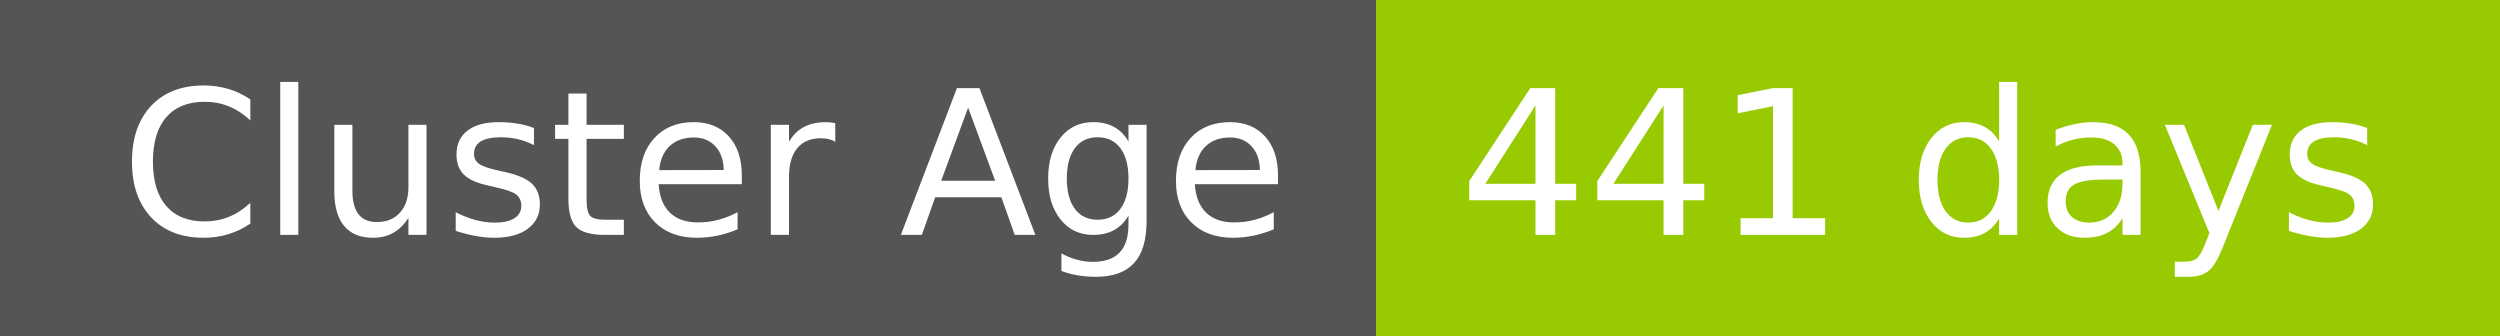
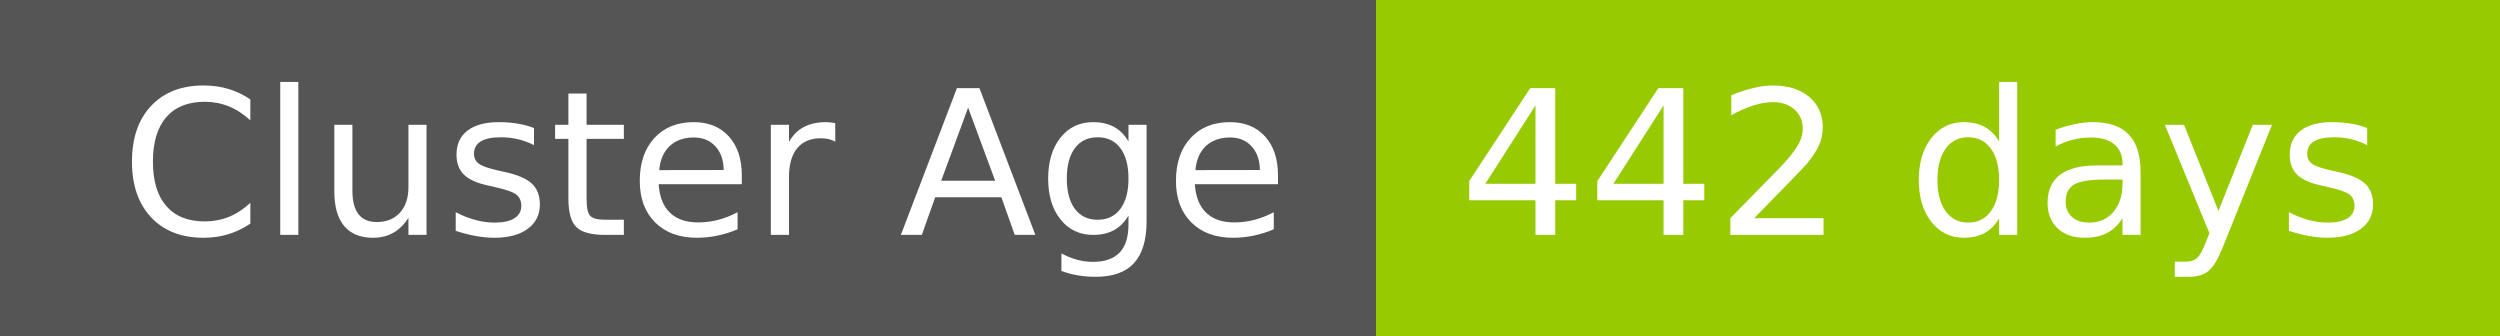
- <svg xmlns="http://www.w3.org/2000/svg" width="149" height="20" role="img" aria-label="Cluster Age: 441 days">
+ <svg xmlns="http://www.w3.org/2000/svg" width="149" height="20" role="img" aria-label="Cluster Age: 442 days">
  <g shape-rendering="crispEdges">
    <rect width="82" height="20" fill="#555" />
    <rect x="82" width="67" height="20" fill="#97ca00" />
  </g>
  <g fill="#fff" text-anchor="middle" font-family="Verdana,Geneva,DejaVu Sans,sans-serif" text-rendering="geometricPrecision" font-size="120">
    <text x="420" y="140" transform="scale(.1)" fill="#fff" textLength="694">Cluster Age</text>
-     <text x="1145" y="140" transform="scale(.1)" fill="#fff" textLength="551">441 days</text>
+     <text x="1145" y="140" transform="scale(.1)" fill="#fff" textLength="551">442 days</text>
  </g>
</svg>
